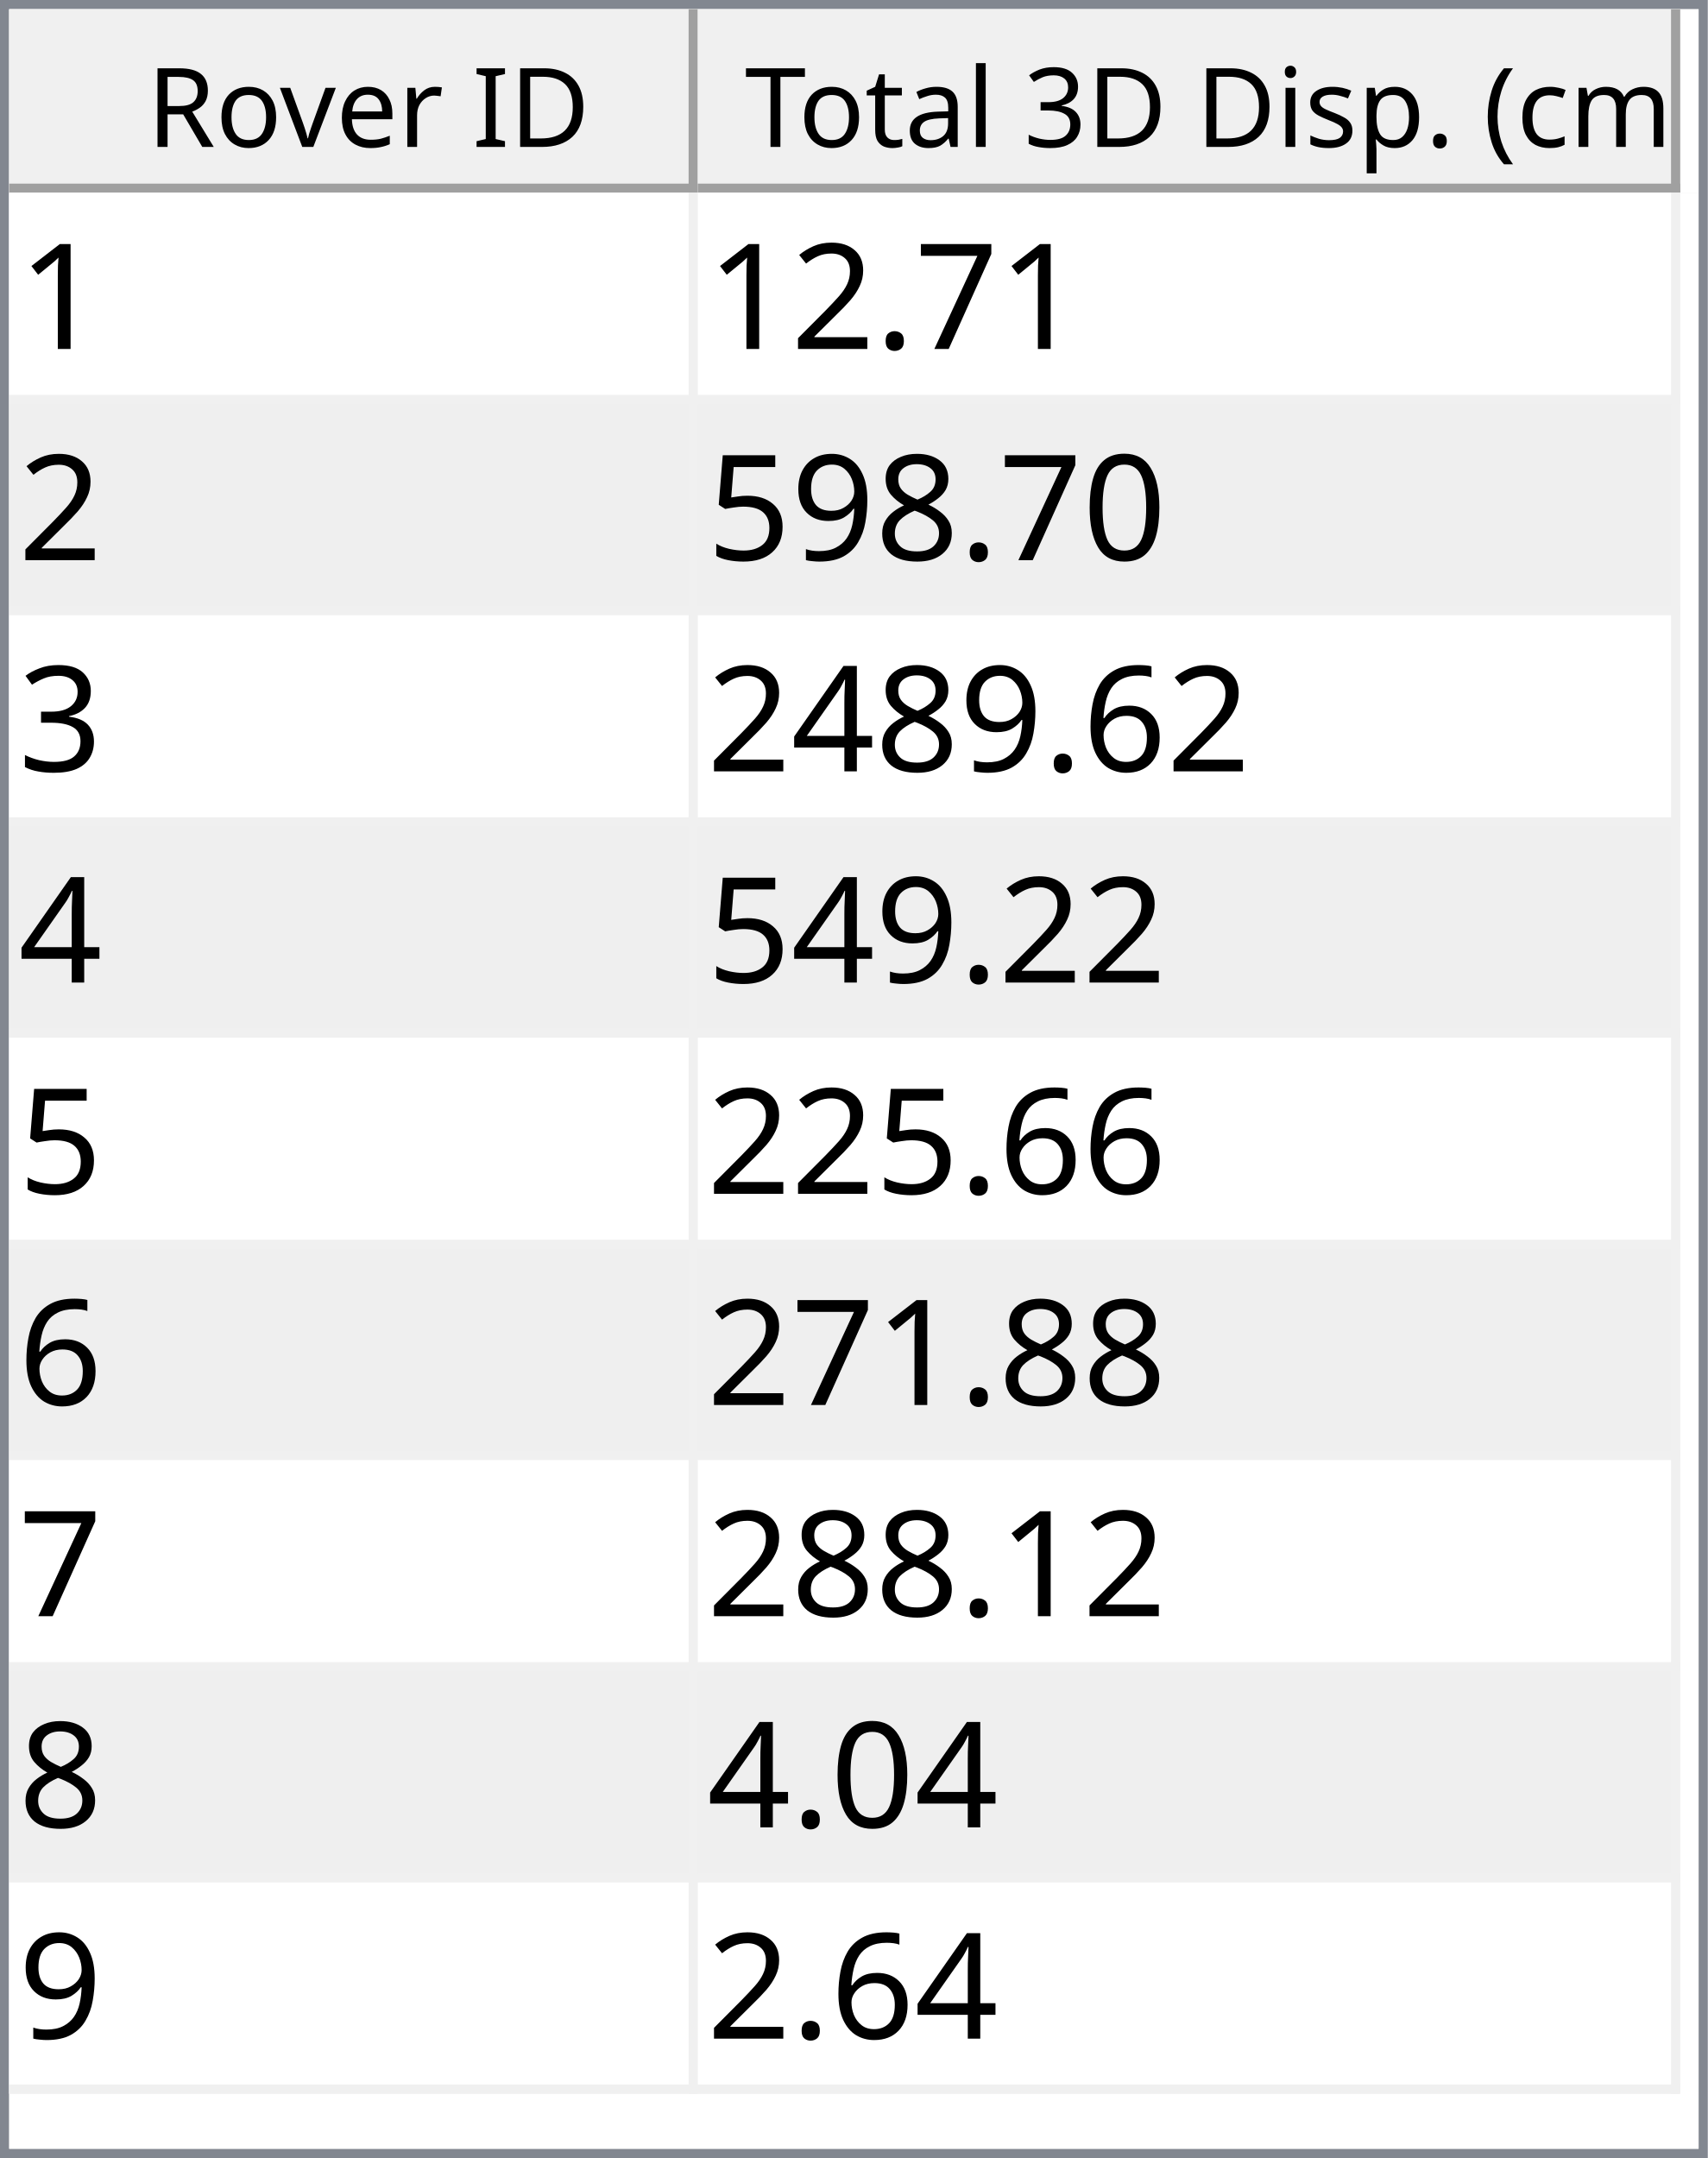
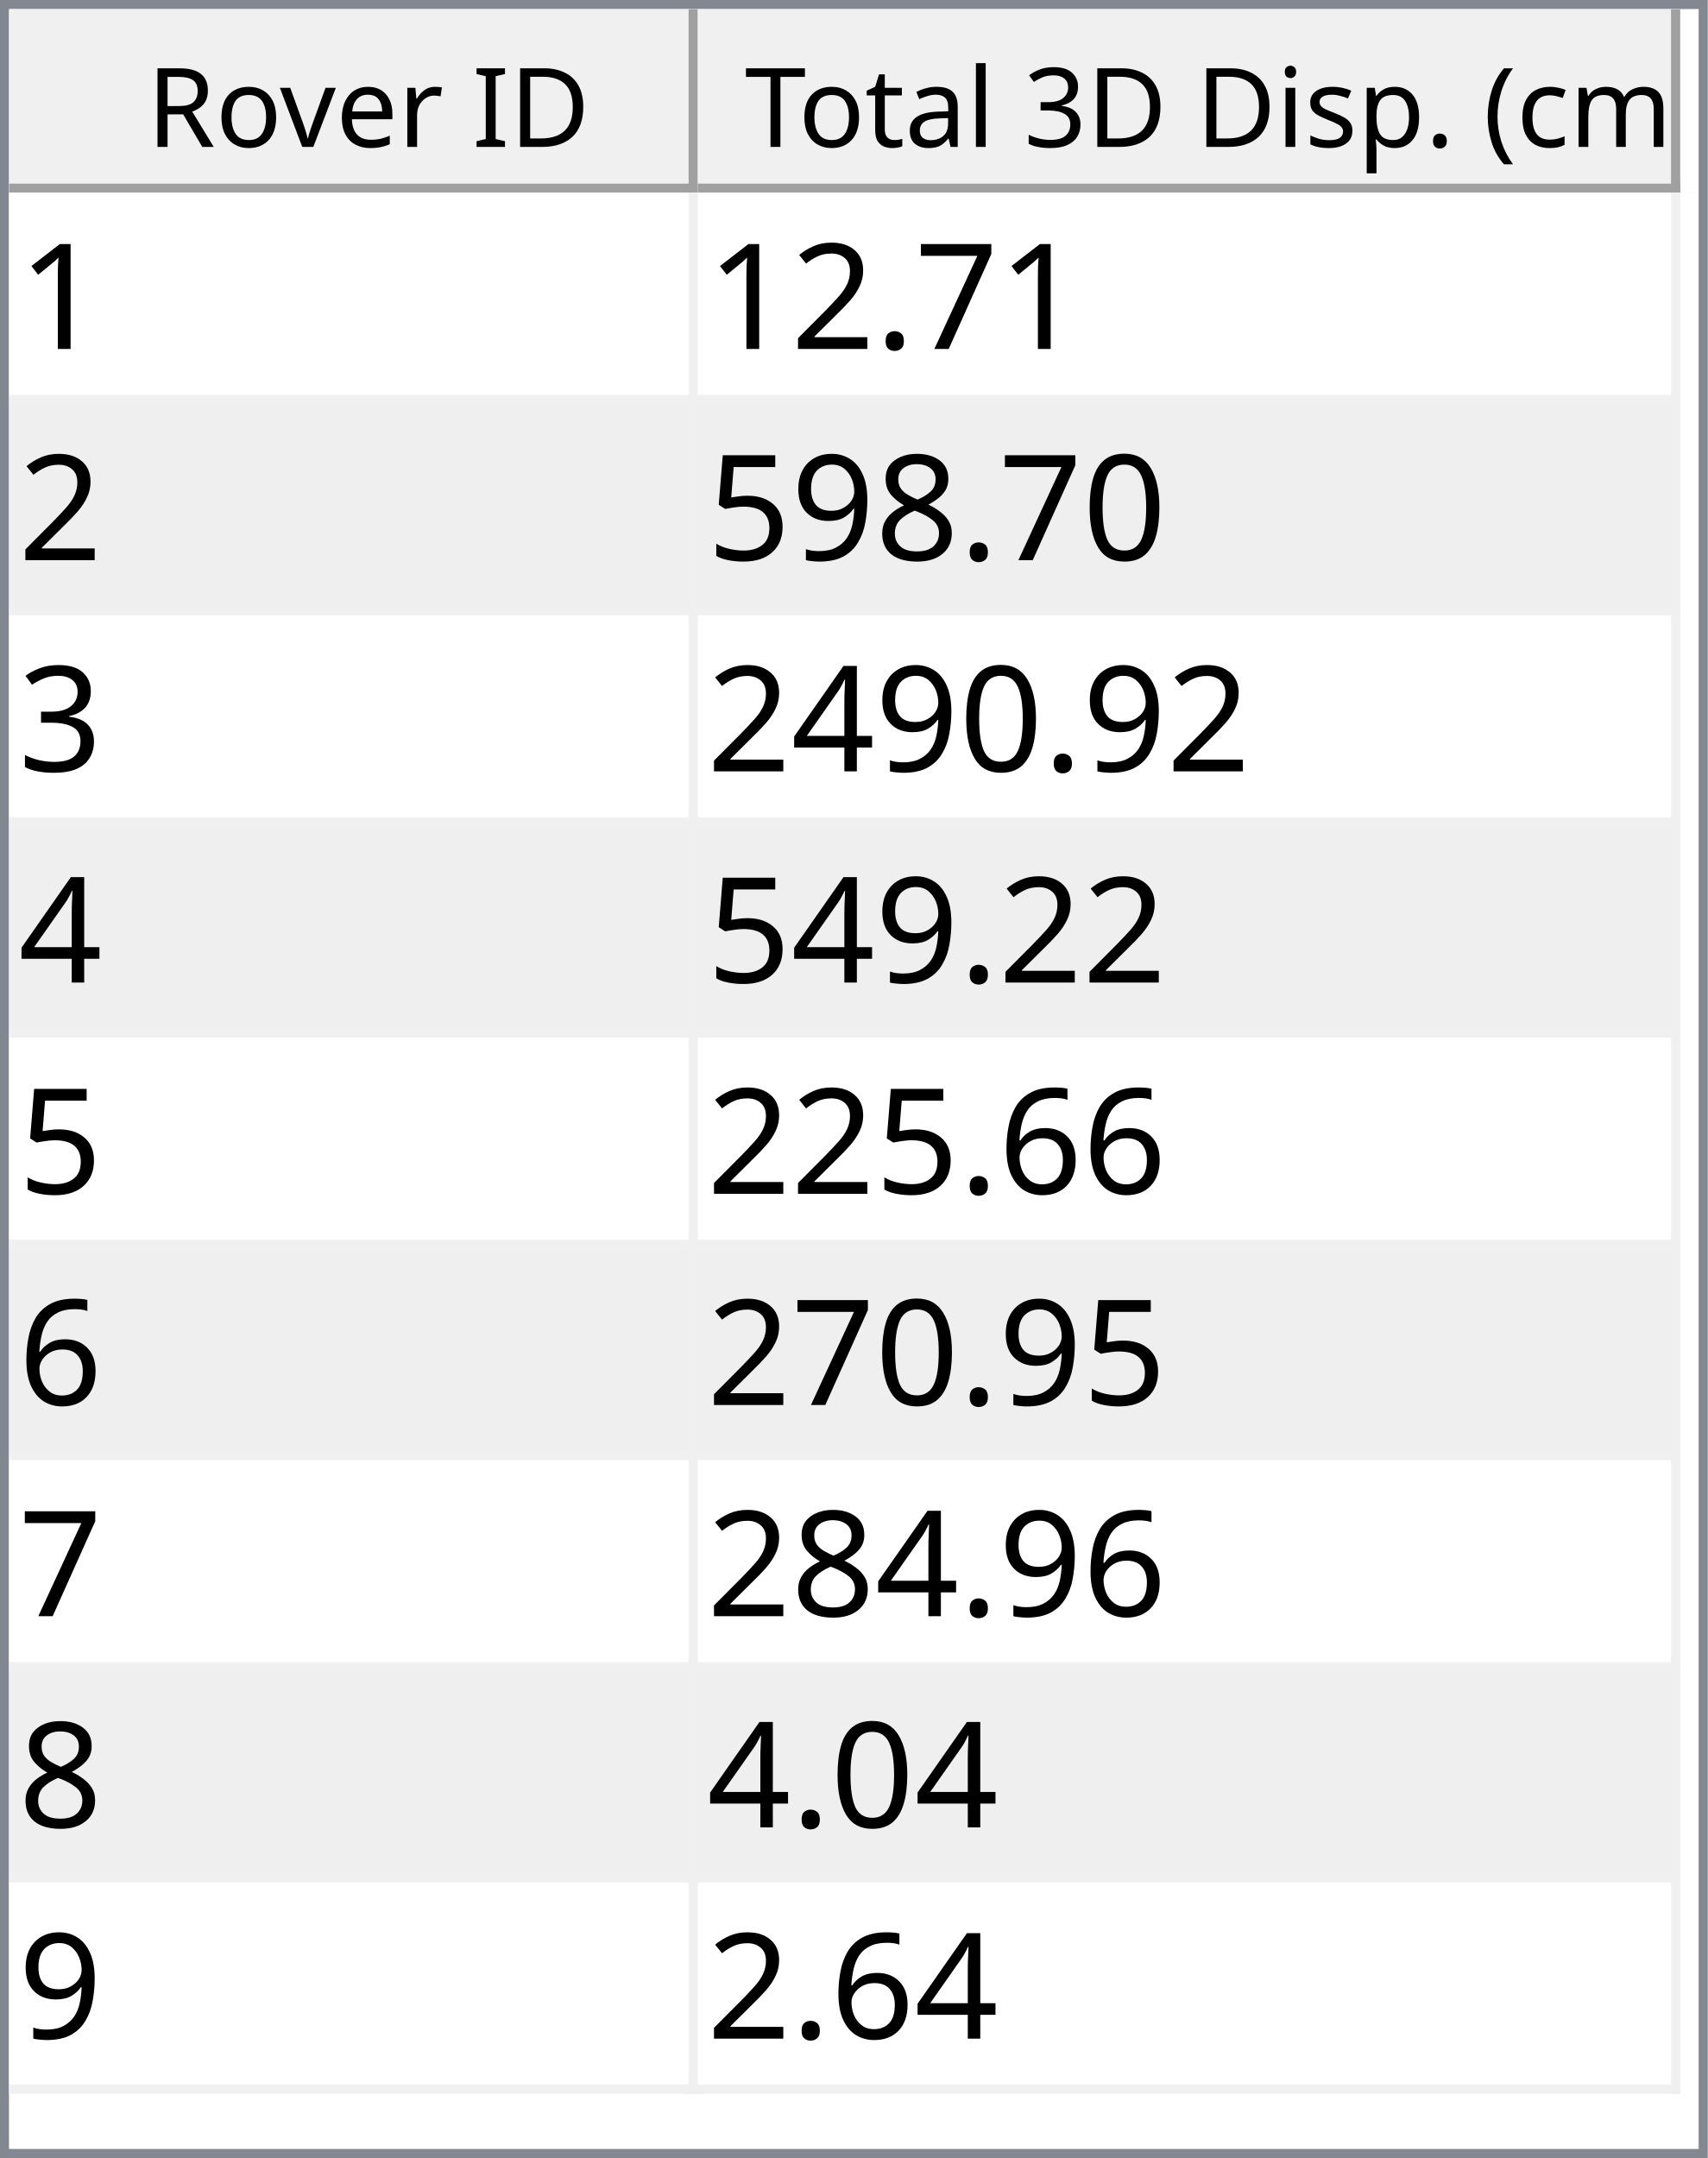
<svg xmlns="http://www.w3.org/2000/svg" style="fill-opacity:1; color-rendering:auto; color-interpolation:auto; text-rendering:auto; stroke:black; stroke-linecap:square; stroke-miterlimit:10; shape-rendering:auto; stroke-opacity:1; fill:black; stroke-dasharray:none; font-weight:normal; stroke-width:1; font-family:'Dialog'; font-style:normal; stroke-linejoin:miter; font-size:12px; stroke-dashoffset:0; image-rendering:auto;" width="186" height="235">
  <defs id="genericDefs" />
  <g>
    <defs id="defs1">
      <clipPath clipPathUnits="userSpaceOnUse" id="clipPath1">
        <path d="M0 0 L186 0 L186 235 L0 235 L0 0 Z" />
      </clipPath>
      <clipPath clipPathUnits="userSpaceOnUse" id="clipPath2">
        <path d="M0 0 L0 235 L186 235 L186 0 Z" />
      </clipPath>
      <clipPath clipPathUnits="userSpaceOnUse" id="clipPath3">
        <path d="M0 0 L0 20 L184 20 L184 0 Z" />
      </clipPath>
      <clipPath clipPathUnits="userSpaceOnUse" id="clipPath4">
        <path d="M0 0 L0 20 L75 20 L75 0 Z" />
      </clipPath>
      <clipPath clipPathUnits="userSpaceOnUse" id="clipPath5">
        <path d="M1 1 L1 19 L74 19 L74 1 Z" />
      </clipPath>
      <clipPath clipPathUnits="userSpaceOnUse" id="clipPath6">
        <path d="M0 0 L0 18 L73 18 L73 0 Z" />
      </clipPath>
      <clipPath clipPathUnits="userSpaceOnUse" id="clipPath7">
        <path d="M-0.5 -0.5 L-0.5 19.5 L74.5 19.5 L74.5 -0.5 Z" />
      </clipPath>
      <clipPath clipPathUnits="userSpaceOnUse" id="clipPath8">
        <path d="M0 0 L0 20 L107 20 L107 0 Z" />
      </clipPath>
      <clipPath clipPathUnits="userSpaceOnUse" id="clipPath9">
        <path d="M1 1 L1 19 L106 19 L106 1 Z" />
      </clipPath>
      <clipPath clipPathUnits="userSpaceOnUse" id="clipPath10">
        <path d="M0 0 L0 18 L105 18 L105 0 Z" />
      </clipPath>
      <clipPath clipPathUnits="userSpaceOnUse" id="clipPath11">
        <path d="M-0.5 -0.5 L-0.5 19.5 L106.5 19.5 L106.5 -0.5 Z" />
      </clipPath>
      <clipPath clipPathUnits="userSpaceOnUse" id="clipPath12">
        <path d="M0 0 L0 213 L184 213 L184 0 Z" />
      </clipPath>
      <clipPath clipPathUnits="userSpaceOnUse" id="clipPath13">
        <path d="M0 0 L0 207 L182 207 L182 0 Z" />
      </clipPath>
      <clipPath clipPathUnits="userSpaceOnUse" id="clipPath14">
        <path d="M-0.5 -0.5 L-0.5 206.5 L181.5 206.5 L181.5 -0.5 Z" />
      </clipPath>
      <clipPath clipPathUnits="userSpaceOnUse" id="clipPath15">
        <path d="M0 0 L0 22 L74 22 L74 0 Z" />
      </clipPath>
      <clipPath clipPathUnits="userSpaceOnUse" id="clipPath16">
        <path d="M0 0 L0 22 L106 22 L106 0 Z" />
      </clipPath>
      <font horiz-adv-x="64.551" id="font1">
        <font-face ascent="107.91" descent="25.098" units-per-em="100" style="font-style:normal; font-family:Segoe UI; font-weight:normal;" />
        <missing-glyph horiz-adv-x="64.551" d="M8.109 0 L8.109 68.266 L56.453 68.266 L56.453 0 L8.109 0 ZM15.328 7.234 L49.219 7.234 L49.219 61.031 L15.328 61.031 L15.328 7.234 Z" />
        <glyph unicode="D" horiz-adv-x="70.117" d="M9.188 0 L9.188 70.016 L28.516 70.016 Q65.531 70.016 65.531 35.891 Q65.531 19.672 55.25 9.836 Q44.969 0 27.734 0 L9.188 0 ZM17.391 62.594 L17.391 7.422 L27.828 7.422 Q41.609 7.422 49.273 14.797 Q56.938 22.172 56.938 35.688 Q56.938 62.594 28.328 62.594 L17.391 62.594 Z" />
        <glyph unicode="I" horiz-adv-x="26.611" d="M17.391 0 L9.188 0 L9.188 70.016 L17.391 70.016 L17.391 0 Z" />
        <glyph unicode=" " horiz-adv-x="27.393" d="" />
        <glyph unicode="r" horiz-adv-x="34.766" d="M34.188 41.891 Q32.078 43.5 28.125 43.5 Q23 43.5 19.555 38.672 Q16.109 33.844 16.109 25.484 L16.109 0 L8.109 0 L8.109 50 L16.109 50 L16.109 39.703 L16.312 39.703 Q18.016 44.969 21.531 47.922 Q25.047 50.875 29.391 50.875 Q32.516 50.875 34.188 50.203 L34.188 41.891 Z" />
        <glyph unicode="e" horiz-adv-x="52.295" d="M48.297 23 L12.984 23 Q13.188 14.656 17.484 10.109 Q21.781 5.562 29.297 5.562 Q37.75 5.562 44.828 11.141 L44.828 3.609 Q38.234 -1.172 27.391 -1.172 Q16.797 -1.172 10.742 5.641 Q4.688 12.453 4.688 24.812 Q4.688 36.469 11.305 43.82 Q17.922 51.172 27.734 51.172 Q37.547 51.172 42.922 44.828 Q48.297 38.484 48.297 27.203 L48.297 23 ZM40.094 29.781 Q40.047 36.719 36.75 40.578 Q33.453 44.438 27.594 44.438 Q21.922 44.438 17.969 40.383 Q14.016 36.328 13.094 29.781 L40.094 29.781 Z" />
        <glyph unicode="v" horiz-adv-x="47.9" d="M47.406 50 L27.484 0 L19.625 0 L0.688 50 L9.469 50 L22.172 13.672 Q23.578 9.672 23.922 6.688 L24.125 6.688 Q24.609 10.453 25.688 13.484 L38.969 50 L47.406 50 Z" />
        <glyph unicode="o" horiz-adv-x="58.594" d="M29 -1.172 Q17.922 -1.172 11.305 5.836 Q4.688 12.844 4.688 24.422 Q4.688 37.016 11.57 44.094 Q18.453 51.172 30.172 51.172 Q41.359 51.172 47.633 44.289 Q53.906 37.406 53.906 25.203 Q53.906 13.234 47.141 6.031 Q40.375 -1.172 29 -1.172 ZM29.594 44.438 Q21.875 44.438 17.383 39.188 Q12.891 33.938 12.891 24.703 Q12.891 15.828 17.43 10.695 Q21.969 5.562 29.594 5.562 Q37.359 5.562 41.531 10.594 Q45.703 15.625 45.703 24.906 Q45.703 34.281 41.531 39.359 Q37.359 44.438 29.594 44.438 Z" />
        <glyph unicode="R" horiz-adv-x="59.814" d="M59.375 0 L49.609 0 L37.891 19.625 Q36.281 22.359 34.766 24.289 Q33.25 26.219 31.664 27.438 Q30.078 28.656 28.25 29.219 Q26.422 29.781 24.125 29.781 L17.391 29.781 L17.391 0 L9.188 0 L9.188 70.016 L30.078 70.016 Q34.672 70.016 38.555 68.867 Q42.438 67.719 45.289 65.375 Q48.141 63.031 49.758 59.547 Q51.375 56.062 51.375 51.375 Q51.375 47.703 50.273 44.656 Q49.172 41.609 47.148 39.211 Q45.125 36.812 42.266 35.133 Q39.406 33.453 35.844 32.516 L35.844 32.328 Q37.594 31.547 38.891 30.547 Q40.188 29.547 41.359 28.18 Q42.531 26.812 43.68 25.078 Q44.828 23.344 46.234 21.047 L59.375 0 ZM17.391 62.594 L17.391 37.203 L28.516 37.203 Q31.594 37.203 34.203 38.133 Q36.812 39.062 38.719 40.797 Q40.625 42.531 41.703 45.047 Q42.781 47.562 42.781 50.688 Q42.781 56.297 39.141 59.445 Q35.5 62.594 28.609 62.594 L17.391 62.594 Z" />
        <glyph unicode=")" horiz-adv-x="30.176" d="M8.297 -15.922 L1.172 -15.922 Q16.406 2.344 16.406 26.812 Q16.406 51.469 1.078 70.016 L8.297 70.016 Q23.531 52.156 23.531 26.703 Q23.531 1.375 8.297 -15.922 Z" />
        <glyph unicode="m" horiz-adv-x="86.133" d="M79.109 0 L71.094 0 L71.094 28.719 Q71.094 37.016 68.531 40.727 Q65.969 44.438 59.906 44.438 Q54.781 44.438 51.195 39.75 Q47.609 35.062 47.609 28.516 L47.609 0 L39.594 0 L39.594 29.688 Q39.594 44.438 28.219 44.438 Q22.953 44.438 19.531 40.016 Q16.109 35.594 16.109 28.516 L16.109 0 L8.109 0 L8.109 50 L16.109 50 L16.109 42.094 L16.312 42.094 Q21.625 51.172 31.844 51.172 Q36.969 51.172 40.773 48.312 Q44.578 45.453 46 40.828 Q51.562 51.172 62.594 51.172 Q79.109 51.172 79.109 30.812 L79.109 0 Z" />
        <glyph unicode="c" horiz-adv-x="46.191" d="M42.188 2.297 Q36.422 -1.172 28.516 -1.172 Q17.828 -1.172 11.258 5.789 Q4.688 12.75 4.688 23.828 Q4.688 36.188 11.766 43.68 Q18.844 51.172 30.672 51.172 Q37.25 51.172 42.281 48.734 L42.281 40.531 Q36.719 44.438 30.375 44.438 Q22.703 44.438 17.797 38.945 Q12.891 33.453 12.891 24.516 Q12.891 15.719 17.508 10.641 Q22.125 5.562 29.891 5.562 Q36.422 5.562 42.188 9.906 L42.188 2.297 Z" />
        <glyph unicode="(" horiz-adv-x="30.176" d="M29.109 -15.922 L21.969 -15.922 Q6.844 1.375 6.844 26.703 Q6.844 52.156 21.969 70.016 L29.203 70.016 Q13.875 51.469 13.875 26.812 Q13.875 2.344 29.109 -15.922 Z" />
        <glyph unicode="." horiz-adv-x="21.68" d="M10.891 -1.078 Q8.641 -1.078 7.055 0.539 Q5.469 2.156 5.469 4.391 Q5.469 6.641 7.055 8.273 Q8.641 9.906 10.891 9.906 Q13.188 9.906 14.797 8.273 Q16.406 6.641 16.406 4.391 Q16.406 2.156 14.797 0.539 Q13.188 -1.078 10.891 -1.078 Z" />
        <glyph unicode="p" horiz-adv-x="58.789" d="M16.312 7.234 L16.109 7.234 L16.109 -23 L8.109 -23 L8.109 50 L16.109 50 L16.109 41.219 L16.312 41.219 Q22.219 51.172 33.594 51.172 Q43.266 51.172 48.688 44.461 Q54.109 37.75 54.109 26.469 Q54.109 13.922 48 6.375 Q41.891 -1.172 31.297 -1.172 Q21.578 -1.172 16.312 7.234 ZM16.109 27.391 L16.109 20.406 Q16.109 14.203 20.141 9.883 Q24.172 5.562 30.375 5.562 Q37.641 5.562 41.773 11.133 Q45.906 16.703 45.906 26.609 Q45.906 34.969 42.047 39.703 Q38.188 44.438 31.594 44.438 Q24.609 44.438 20.359 39.578 Q16.109 34.719 16.109 27.391 Z" />
        <glyph unicode="s" horiz-adv-x="42.432" d="M5.078 1.812 L5.078 10.406 Q11.625 5.562 19.484 5.562 Q30.031 5.562 30.031 12.594 Q30.031 14.594 29.125 15.992 Q28.219 17.391 26.68 18.461 Q25.141 19.531 23.07 20.383 Q21 21.234 18.609 22.172 Q15.281 23.484 12.766 24.828 Q10.25 26.172 8.57 27.859 Q6.891 29.547 6.031 31.695 Q5.172 33.844 5.172 36.719 Q5.172 40.234 6.789 42.945 Q8.406 45.656 11.086 47.484 Q13.766 49.312 17.211 50.242 Q20.656 51.172 24.312 51.172 Q30.812 51.172 35.938 48.922 L35.938 40.828 Q30.422 44.438 23.25 44.438 Q21 44.438 19.195 43.922 Q17.391 43.406 16.094 42.477 Q14.797 41.547 14.086 40.258 Q13.375 38.969 13.375 37.406 Q13.375 35.453 14.086 34.133 Q14.797 32.812 16.164 31.789 Q17.531 30.766 19.484 29.938 Q21.438 29.109 23.922 28.125 Q27.25 26.859 29.883 25.516 Q32.516 24.172 34.375 22.484 Q36.234 20.797 37.234 18.602 Q38.234 16.406 38.234 13.375 Q38.234 9.672 36.602 6.938 Q34.969 4.203 32.234 2.398 Q29.5 0.594 25.93 -0.289 Q22.359 -1.172 18.453 -1.172 Q10.75 -1.172 5.078 1.812 Z" />
        <glyph unicode="i" horiz-adv-x="24.219" d="M12.203 62.703 Q10.062 62.703 8.547 64.164 Q7.031 65.625 7.031 67.875 Q7.031 70.125 8.547 71.609 Q10.062 73.094 12.203 73.094 Q14.406 73.094 15.945 71.609 Q17.484 70.125 17.484 67.875 Q17.484 65.719 15.945 64.211 Q14.406 62.703 12.203 62.703 ZM16.109 0 L8.109 0 L8.109 50 L16.109 50 L16.109 0 Z" />
        <glyph unicode="3" horiz-adv-x="53.906" d="M46.531 19.828 Q46.531 15.094 44.75 11.211 Q42.969 7.328 39.719 4.57 Q36.469 1.812 31.93 0.297 Q27.391 -1.219 21.922 -1.219 Q11.922 -1.219 6 2.594 L6 11.188 Q13.094 5.609 22.219 5.609 Q25.875 5.609 28.828 6.539 Q31.781 7.469 33.906 9.227 Q36.031 10.984 37.18 13.477 Q38.328 15.969 38.328 19.094 Q38.328 32.812 18.797 32.812 L12.984 32.812 L12.984 39.594 L18.5 39.594 Q35.797 39.594 35.797 52.484 Q35.797 64.406 22.609 64.406 Q15.188 64.406 8.688 59.422 L8.688 67.188 Q15.375 71.188 24.609 71.188 Q29 71.188 32.57 69.969 Q36.141 68.75 38.68 66.555 Q41.219 64.359 42.609 61.281 Q44 58.203 44 54.5 Q44 40.672 30.031 36.719 L30.031 36.531 Q33.594 36.141 36.625 34.797 Q39.656 33.453 41.852 31.305 Q44.047 29.156 45.289 26.25 Q46.531 23.344 46.531 19.828 Z" />
        <glyph unicode="l" horiz-adv-x="24.219" d="M16.109 0 L8.109 0 L8.109 74.031 L16.109 74.031 L16.109 0 Z" />
        <glyph unicode="a" horiz-adv-x="50.879" d="M43.891 0 L35.891 0 L35.891 7.812 L35.688 7.812 Q30.469 -1.172 20.312 -1.172 Q12.844 -1.172 8.617 2.781 Q4.391 6.734 4.391 13.281 Q4.391 27.297 20.906 29.594 L35.891 31.688 Q35.891 44.438 25.594 44.438 Q16.547 44.438 9.281 38.281 L9.281 46.484 Q16.656 51.172 26.266 51.172 Q43.891 51.172 43.891 32.516 L43.891 0 ZM35.891 25.297 L23.828 23.641 Q18.266 22.859 15.43 20.875 Q12.594 18.891 12.594 13.875 Q12.594 10.203 15.211 7.883 Q17.828 5.562 22.172 5.562 Q28.125 5.562 32.008 9.742 Q35.891 13.922 35.891 20.312 L35.891 25.297 Z" />
        <glyph unicode="t" horiz-adv-x="33.887" d="M31.297 0.484 Q28.469 -1.078 23.828 -1.078 Q10.688 -1.078 10.688 13.578 L10.688 43.172 L2.094 43.172 L2.094 50 L10.688 50 L10.688 62.203 L18.703 64.797 L18.703 50 L31.297 50 L31.297 43.172 L18.703 43.172 L18.703 14.984 Q18.703 9.969 20.414 7.82 Q22.125 5.672 26.078 5.672 Q29.109 5.672 31.297 7.328 L31.297 0.484 Z" />
        <glyph unicode="T" horiz-adv-x="52.393" d="M50.594 62.594 L30.375 62.594 L30.375 0 L22.172 0 L22.172 62.594 L2 62.594 L2 70.016 L50.594 70.016 L50.594 62.594 Z" />
      </font>
      <font horiz-adv-x="75.0" id="font2">
        <font-face ascent="100.537" descent="21.973" units-per-em="100" style="font-style:normal; font-family:sans-serif; font-weight:normal;" />
        <missing-glyph horiz-adv-x="75.0" d="M12.5 0 L12.5 62.5 L62.5 62.5 L62.5 0 L12.5 0 ZM14.062 1.562 L60.938 1.562 L60.938 60.938 L14.062 60.938 L14.062 1.562 Z" />
        <glyph unicode="1" horiz-adv-x="55.615" d="M37.25 0 L28.469 0 L28.469 56 Q25.297 52.984 20.141 49.953 Q14.984 46.922 10.891 45.406 L10.891 53.906 Q18.266 57.375 23.781 62.305 Q29.297 67.234 31.594 71.875 L37.25 71.875 L37.25 0 Z" />
        <glyph unicode="7" horiz-adv-x="55.615" d="M4.734 62.203 L4.734 70.656 L51.078 70.656 L51.078 63.812 Q44.234 56.547 37.523 44.484 Q30.812 32.422 27.156 19.672 Q24.516 10.688 23.781 0 L14.75 0 Q14.891 8.453 18.062 20.414 Q21.234 32.375 27.172 43.484 Q33.109 54.594 39.797 62.203 L4.734 62.203 Z" />
        <glyph unicode="." horiz-adv-x="27.783" d="M9.078 0 L9.078 10.016 L19.094 10.016 L19.094 0 L9.078 0 Z" />
        <glyph unicode="2" horiz-adv-x="55.615" d="M50.344 8.453 L50.344 0 L3.031 0 Q2.938 3.172 4.047 6.109 Q5.859 10.938 9.836 15.625 Q13.812 20.312 21.344 26.469 Q33.016 36.031 37.117 41.625 Q41.219 47.219 41.219 52.203 Q41.219 57.422 37.477 61.008 Q33.734 64.594 27.734 64.594 Q21.391 64.594 17.578 60.789 Q13.766 56.984 13.719 50.25 L4.688 51.172 Q5.609 61.281 11.664 66.578 Q17.719 71.875 27.938 71.875 Q38.234 71.875 44.242 66.164 Q50.25 60.453 50.25 52 Q50.25 47.703 48.492 43.555 Q46.734 39.406 42.656 34.812 Q38.578 30.219 29.109 22.219 Q21.188 15.578 18.945 13.211 Q16.703 10.844 15.234 8.453 L50.344 8.453 Z" />
        <glyph unicode="0" horiz-adv-x="55.615" d="M4.156 35.297 Q4.156 48 6.766 55.742 Q9.375 63.484 14.523 67.68 Q19.672 71.875 27.484 71.875 Q33.25 71.875 37.594 69.555 Q41.938 67.234 44.773 62.867 Q47.609 58.5 49.219 52.227 Q50.828 45.953 50.828 35.297 Q50.828 22.703 48.242 14.969 Q45.656 7.234 40.508 3.008 Q35.359 -1.219 27.484 -1.219 Q17.141 -1.219 11.234 6.203 Q4.156 15.141 4.156 35.297 ZM13.188 35.297 Q13.188 17.672 17.312 11.836 Q21.438 6 27.484 6 Q33.547 6 37.672 11.859 Q41.797 17.719 41.797 35.297 Q41.797 52.984 37.672 58.789 Q33.547 64.594 27.391 64.594 Q21.344 64.594 17.719 59.469 Q13.188 52.938 13.188 35.297 Z" />
        <glyph unicode="8" horiz-adv-x="55.615" d="M17.672 38.812 Q12.203 40.828 9.57 44.539 Q6.938 48.25 6.938 53.422 Q6.938 61.234 12.555 66.555 Q18.172 71.875 27.484 71.875 Q36.859 71.875 42.578 66.43 Q48.297 60.984 48.297 53.172 Q48.297 48.188 45.68 44.508 Q43.062 40.828 37.75 38.812 Q44.344 36.672 47.781 31.883 Q51.219 27.094 51.219 20.453 Q51.219 11.281 44.727 5.031 Q38.234 -1.219 27.641 -1.219 Q17.047 -1.219 10.547 5.055 Q4.047 11.328 4.047 20.703 Q4.047 27.688 7.594 32.398 Q11.141 37.109 17.672 38.812 ZM15.922 53.719 Q15.922 48.641 19.195 45.414 Q22.469 42.188 27.688 42.188 Q32.766 42.188 36.016 45.383 Q39.266 48.578 39.266 53.219 Q39.266 58.062 35.914 61.359 Q32.562 64.656 27.594 64.656 Q22.562 64.656 19.242 61.43 Q15.922 58.203 15.922 53.719 ZM13.094 20.656 Q13.094 16.891 14.875 13.375 Q16.656 9.859 20.172 7.93 Q23.688 6 27.734 6 Q34.031 6 38.133 10.055 Q42.234 14.109 42.234 20.359 Q42.234 26.703 38.016 30.859 Q33.797 35.016 27.438 35.016 Q21.234 35.016 17.164 30.914 Q13.094 26.812 13.094 20.656 Z" />
        <glyph unicode="9" horiz-adv-x="55.615" d="M5.469 16.547 L13.922 17.328 Q14.984 11.375 18.016 8.688 Q21.047 6 25.781 6 Q29.828 6 32.883 7.859 Q35.938 9.719 37.891 12.82 Q39.844 15.922 41.164 21.195 Q42.484 26.469 42.484 31.938 Q42.484 32.516 42.438 33.688 Q39.797 29.5 35.234 26.883 Q30.672 24.266 25.344 24.266 Q16.453 24.266 10.305 30.711 Q4.156 37.156 4.156 47.703 Q4.156 58.594 10.578 65.234 Q17 71.875 26.656 71.875 Q33.641 71.875 39.43 68.117 Q45.219 64.359 48.219 57.398 Q51.219 50.438 51.219 37.25 Q51.219 23.531 48.242 15.406 Q45.266 7.281 39.383 3.031 Q33.5 -1.219 25.594 -1.219 Q17.188 -1.219 11.867 3.445 Q6.547 8.109 5.469 16.547 ZM41.453 48.141 Q41.453 55.719 37.43 60.156 Q33.406 64.594 27.734 64.594 Q21.875 64.594 17.531 59.812 Q13.188 55.031 13.188 47.406 Q13.188 40.578 17.312 36.305 Q21.438 32.031 27.484 32.031 Q33.594 32.031 37.523 36.305 Q41.453 40.578 41.453 48.141 Z" />
        <glyph unicode="5" horiz-adv-x="55.615" d="M4.156 18.75 L13.375 19.531 Q14.406 12.797 18.141 9.398 Q21.875 6 27.156 6 Q33.5 6 37.891 10.789 Q42.281 15.578 42.281 23.484 Q42.281 31 38.062 35.352 Q33.844 39.703 27 39.703 Q22.75 39.703 19.336 37.773 Q15.922 35.844 13.969 32.766 L5.719 33.844 L12.641 70.609 L48.25 70.609 L48.25 62.203 L19.672 62.203 L15.828 42.969 Q22.266 47.469 29.344 47.469 Q38.719 47.469 45.164 40.969 Q51.609 34.469 51.609 24.266 Q51.609 14.547 45.953 7.469 Q39.062 -1.219 27.156 -1.219 Q17.391 -1.219 11.211 4.25 Q5.031 9.719 4.156 18.75 Z" />
        <glyph unicode="3" horiz-adv-x="55.615" d="M4.203 18.891 L12.984 20.062 Q14.5 12.594 18.141 9.297 Q21.781 6 27 6 Q33.203 6 37.477 10.297 Q41.75 14.594 41.75 20.953 Q41.75 27 37.797 30.93 Q33.844 34.859 27.734 34.859 Q25.25 34.859 21.531 33.891 L22.516 41.609 Q23.391 41.5 23.922 41.5 Q29.547 41.5 34.039 44.43 Q38.531 47.359 38.531 53.469 Q38.531 58.297 35.258 61.477 Q31.984 64.656 26.812 64.656 Q21.688 64.656 18.266 61.43 Q14.844 58.203 13.875 51.766 L5.078 53.328 Q6.688 62.156 12.398 67.016 Q18.109 71.875 26.609 71.875 Q32.469 71.875 37.398 69.359 Q42.328 66.844 44.945 62.5 Q47.562 58.156 47.562 53.266 Q47.562 48.641 45.07 44.828 Q42.578 41.016 37.703 38.766 Q44.047 37.312 47.562 32.695 Q51.078 28.078 51.078 21.141 Q51.078 11.766 44.242 5.25 Q37.406 -1.266 26.953 -1.266 Q17.531 -1.266 11.305 4.352 Q5.078 9.969 4.203 18.891 Z" />
+         <glyph unicode="4" horiz-adv-x="55.615" d="M32.328 0 L32.328 17.141 L1.266 17.141 L1.266 25.203 L33.938 71.578 L41.109 71.578 L41.109 25.203 L50.781 25.203 L50.781 17.141 L41.109 17.141 L41.109 0 L32.328 0 ZM32.328 25.203 L32.328 57.469 L9.906 25.203 L32.328 25.203 Z" />
        <glyph unicode="6" horiz-adv-x="55.615" d="M49.75 54.047 L41.016 53.375 Q39.844 58.547 37.703 60.891 Q34.125 64.656 28.906 64.656 Q24.703 64.656 21.531 62.312 Q17.391 59.281 14.992 53.469 Q12.594 47.656 12.5 36.922 Q15.672 41.75 20.266 44.094 Q24.859 46.438 29.891 46.438 Q38.672 46.438 44.852 39.969 Q51.031 33.5 51.031 23.25 Q51.031 16.5 48.125 10.719 Q45.219 4.938 40.141 1.859 Q35.062 -1.219 28.609 -1.219 Q17.625 -1.219 10.695 6.859 Q3.766 14.938 3.766 33.5 Q3.766 54.25 11.422 63.672 Q18.109 71.875 29.438 71.875 Q37.891 71.875 43.289 67.141 Q48.688 62.406 49.75 54.047 ZM13.875 23.188 Q13.875 18.656 15.797 14.508 Q17.719 10.359 21.188 8.18 Q24.656 6 28.469 6 Q34.031 6 38.039 10.492 Q42.047 14.984 42.047 22.703 Q42.047 30.125 38.086 34.398 Q34.125 38.672 28.125 38.672 Q22.172 38.672 18.023 34.398 Q13.875 30.125 13.875 23.188 Z" />
-         <glyph unicode="4" horiz-adv-x="55.615" d="M32.328 0 L32.328 17.141 L1.266 17.141 L1.266 25.203 L33.938 71.578 L41.109 71.578 L41.109 25.203 L50.781 25.203 L50.781 17.141 L41.109 17.141 L41.109 0 L32.328 0 ZM32.328 25.203 L32.328 57.469 L9.906 25.203 L32.328 25.203 Z" />
      </font>
    </defs>
    <g style="fill:white; stroke:white;">
      <rect x="0" y="0" width="186" style="clip-path:url(#clipPath1); stroke:none;" height="235" />
    </g>
    <g style="fill:white; text-rendering:optimizeSpeed; color-rendering:optimizeSpeed; image-rendering:optimizeSpeed; shape-rendering:crispEdges; stroke:white; color-interpolation:sRGB;">
      <rect x="0" width="186" height="235" y="0" style="stroke:none;" />
      <path style="stroke:none;" d="M0 235 L186 235 L186 0 L0 0 Z" />
    </g>
    <g style="fill:rgb(240,240,240); font-family:'Segoe UI'; stroke:rgb(240,240,240);">
      <rect x="0" y="0" width="186" style="clip-path:url(#clipPath2); stroke:none;" height="235" />
    </g>
    <g style="fill:rgb(130,135,144); font-family:'Segoe UI'; stroke:rgb(130,135,144);">
      <path d="M0 0 L186 0 L186 235 L0 235 L0 0 ZM1 1 L185 1 L185 234 L1 234 L1 1 Z" style="fill-rule:evenodd; clip-path:url(#clipPath2); stroke:none;" />
    </g>
    <g style="fill:white; font-family:'Segoe UI'; stroke:white;" transform="translate(1,1)">
      <rect x="0" y="0" width="184" style="clip-path:url(#clipPath3); stroke:none;" height="20" />
    </g>
    <g style="fill:rgb(240,240,240); font-family:'Segoe UI'; stroke:rgb(240,240,240);" transform="translate(1,1)">
      <rect x="0" y="0" width="75" style="clip-path:url(#clipPath4); stroke:none;" height="20" />
    </g>
    <g style="font-family:'Segoe UI';" transform="translate(2,2)">
      <text x="14" xml:space="preserve" y="14" style="clip-path:url(#clipPath6); stroke:none;">Rover ID</text>
    </g>
    <g style="fill:rgb(160,160,160); font-family:'Segoe UI'; stroke:rgb(160,160,160); stroke-linejoin:bevel;" transform="translate(1.5,1.5)">
      <line x1="74" x2="74" y1="0" style="fill:none; clip-path:url(#clipPath7);" y2="19" />
    </g>
    <g style="fill:rgb(160,160,160); font-family:'Segoe UI'; stroke:rgb(160,160,160); stroke-linejoin:bevel;" transform="matrix(1,0,0,1,1,1) translate(0.5,0.5)">
      <line x1="0" x2="74" y1="19" style="fill:none; clip-path:url(#clipPath7);" y2="19" />
    </g>
    <g style="fill:rgb(240,240,240); font-family:'Segoe UI'; stroke:rgb(240,240,240);" transform="translate(76,1)">
      <rect x="0" y="0" width="107" style="clip-path:url(#clipPath8); stroke:none;" height="20" />
    </g>
    <g style="font-family:'Segoe UI';" transform="translate(77,2)">
      <text x="1" xml:space="preserve" y="14" style="clip-path:url(#clipPath10); stroke:none;"> Total 3D Disp. (cm)</text>
    </g>
    <g style="fill:rgb(160,160,160); font-family:'Segoe UI'; stroke:rgb(160,160,160); stroke-linejoin:bevel;" transform="translate(76.5,1.5)">
      <line x1="106" x2="106" y1="0" style="fill:none; clip-path:url(#clipPath11);" y2="19" />
    </g>
    <g style="fill:rgb(160,160,160); font-family:'Segoe UI'; stroke:rgb(160,160,160); stroke-linejoin:bevel;" transform="matrix(1,0,0,1,76,1) translate(0.5,0.5)">
      <line x1="0" x2="106" y1="19" style="fill:none; clip-path:url(#clipPath11);" y2="19" />
    </g>
    <g style="fill:white; font-family:'Segoe UI'; stroke:white;" transform="translate(1,21)">
      <rect x="0" y="0" width="184" style="clip-path:url(#clipPath12); stroke:none;" height="213" />
    </g>
    <g style="fill:rgb(240,240,240); font-size:16px; font-family:sans-serif; stroke:rgb(240,240,240);" transform="translate(1,21)">
      <rect x="0" y="0" width="182" style="clip-path:url(#clipPath13); stroke:none;" height="207" />
      <line transform="translate(0.5,0.5)" x1="0" x2="181" y1="22" style="clip-path:url(#clipPath14); fill:none; stroke-linejoin:bevel;" y2="22" />
    </g>
    <g transform="matrix(1,0,0,1,1,21) translate(0.5,0.5)" style="fill:rgb(240,240,240); font-size:16px; font-family:sans-serif; stroke:rgb(240,240,240); stroke-linejoin:bevel;">
      <line x1="0" x2="181" y1="45" style="fill:none; clip-path:url(#clipPath14);" y2="45" />
    </g>
    <g transform="matrix(1,0,0,1,1,21) translate(0.5,0.5)" style="fill:rgb(240,240,240); font-size:16px; font-family:sans-serif; stroke:rgb(240,240,240); stroke-linejoin:bevel;">
      <line x1="0" x2="181" y1="68" style="fill:none; clip-path:url(#clipPath14);" y2="68" />
    </g>
    <g transform="matrix(1,0,0,1,1,21) translate(0.5,0.5)" style="fill:rgb(240,240,240); font-size:16px; font-family:sans-serif; stroke:rgb(240,240,240); stroke-linejoin:bevel;">
      <line x1="0" x2="181" y1="91" style="fill:none; clip-path:url(#clipPath14);" y2="91" />
    </g>
    <g transform="matrix(1,0,0,1,1,21) translate(0.5,0.5)" style="fill:rgb(240,240,240); font-size:16px; font-family:sans-serif; stroke:rgb(240,240,240); stroke-linejoin:bevel;">
      <line x1="0" x2="181" y1="114" style="fill:none; clip-path:url(#clipPath14);" y2="114" />
    </g>
    <g transform="matrix(1,0,0,1,1,21) translate(0.5,0.5)" style="fill:rgb(240,240,240); font-size:16px; font-family:sans-serif; stroke:rgb(240,240,240); stroke-linejoin:bevel;">
      <line x1="0" x2="181" y1="137" style="fill:none; clip-path:url(#clipPath14);" y2="137" />
    </g>
    <g transform="matrix(1,0,0,1,1,21) translate(0.5,0.5)" style="fill:rgb(240,240,240); font-size:16px; font-family:sans-serif; stroke:rgb(240,240,240); stroke-linejoin:bevel;">
      <line x1="0" x2="181" y1="160" style="fill:none; clip-path:url(#clipPath14);" y2="160" />
    </g>
    <g transform="matrix(1,0,0,1,1,21) translate(0.5,0.5)" style="fill:rgb(240,240,240); font-size:16px; font-family:sans-serif; stroke:rgb(240,240,240); stroke-linejoin:bevel;">
      <line x1="0" x2="181" y1="183" style="fill:none; clip-path:url(#clipPath14);" y2="183" />
    </g>
    <g transform="matrix(1,0,0,1,1,21) translate(0.5,0.5)" style="fill:rgb(240,240,240); font-size:16px; font-family:sans-serif; stroke:rgb(240,240,240); stroke-linejoin:bevel;">
      <line x1="0" x2="181" y1="206" style="fill:none; clip-path:url(#clipPath14);" y2="206" />
    </g>
    <g transform="matrix(1,0,0,1,1,21) translate(0.5,0.5)" style="fill:rgb(240,240,240); font-size:16px; font-family:sans-serif; stroke:rgb(240,240,240); stroke-linejoin:bevel;">
      <line x1="74" x2="74" y1="0" style="fill:none; clip-path:url(#clipPath14);" y2="206" />
    </g>
    <g transform="matrix(1,0,0,1,1,21) translate(0.5,0.5)" style="fill:rgb(240,240,240); font-size:16px; font-family:sans-serif; stroke:rgb(240,240,240); stroke-linejoin:bevel;">
      <line x1="181" x2="181" y1="0" style="fill:none; clip-path:url(#clipPath14);" y2="206" />
    </g>
    <g style="fill:white; font-size:16px; font-family:sans-serif; stroke:white;" transform="matrix(1,0,0,1,1,21)">
      <rect x="0" y="0" width="74" style="clip-path:url(#clipPath15); stroke:none;" height="22" />
      <text x="1" y="17" style="fill:black; clip-path:url(#clipPath15); stroke:none;" xml:space="preserve">1</text>
    </g>
    <g style="fill:white; font-size:16px; font-family:sans-serif; stroke:white;" transform="matrix(1,0,0,1,1,21) translate(75,0)">
      <rect x="0" y="0" width="106" style="clip-path:url(#clipPath16); stroke:none;" height="22" />
      <text x="1" y="17" style="fill:black; clip-path:url(#clipPath16); stroke:none;" xml:space="preserve">12.71</text>
    </g>
    <g style="fill:rgb(239,239,239); font-size:16px; font-family:sans-serif; stroke:rgb(239,239,239);" transform="matrix(1,0,0,1,1,21) translate(0,23)">
      <rect x="0" y="0" width="74" style="clip-path:url(#clipPath15); stroke:none;" height="22" />
      <text x="1" y="17" style="fill:black; clip-path:url(#clipPath15); stroke:none;" xml:space="preserve">2</text>
    </g>
    <g style="fill:rgb(239,239,239); font-size:16px; font-family:sans-serif; stroke:rgb(239,239,239);" transform="matrix(1,0,0,1,1,21) translate(75,23)">
      <rect x="0" y="0" width="106" style="clip-path:url(#clipPath16); stroke:none;" height="22" />
      <text x="1" y="17" style="fill:black; clip-path:url(#clipPath16); stroke:none;" xml:space="preserve">598.70</text>
    </g>
    <g style="fill:white; font-size:16px; font-family:sans-serif; stroke:white;" transform="matrix(1,0,0,1,1,21) translate(0,46)">
      <rect x="0" y="0" width="74" style="clip-path:url(#clipPath15); stroke:none;" height="22" />
      <text x="1" y="17" style="fill:black; clip-path:url(#clipPath15); stroke:none;" xml:space="preserve">3</text>
    </g>
    <g style="fill:white; font-size:16px; font-family:sans-serif; stroke:white;" transform="matrix(1,0,0,1,1,21) translate(75,46)">
      <rect x="0" y="0" width="106" style="clip-path:url(#clipPath16); stroke:none;" height="22" />
-       <text x="1" y="17" style="fill:black; clip-path:url(#clipPath16); stroke:none;" xml:space="preserve">2489.62</text>
+       <text x="1" y="17" style="fill:black; clip-path:url(#clipPath16); stroke:none;" xml:space="preserve">2490.92</text>
    </g>
    <g style="fill:rgb(239,239,239); font-size:16px; font-family:sans-serif; stroke:rgb(239,239,239);" transform="matrix(1,0,0,1,1,21) translate(0,69)">
      <rect x="0" y="0" width="74" style="clip-path:url(#clipPath15); stroke:none;" height="22" />
      <text x="1" y="17" style="fill:black; clip-path:url(#clipPath15); stroke:none;" xml:space="preserve">4</text>
    </g>
    <g style="fill:rgb(239,239,239); font-size:16px; font-family:sans-serif; stroke:rgb(239,239,239);" transform="matrix(1,0,0,1,1,21) translate(75,69)">
      <rect x="0" y="0" width="106" style="clip-path:url(#clipPath16); stroke:none;" height="22" />
      <text x="1" y="17" style="fill:black; clip-path:url(#clipPath16); stroke:none;" xml:space="preserve">549.22</text>
    </g>
    <g style="fill:white; font-size:16px; font-family:sans-serif; stroke:white;" transform="matrix(1,0,0,1,1,21) translate(0,92)">
      <rect x="0" y="0" width="74" style="clip-path:url(#clipPath15); stroke:none;" height="22" />
      <text x="1" y="17" style="fill:black; clip-path:url(#clipPath15); stroke:none;" xml:space="preserve">5</text>
    </g>
    <g style="fill:white; font-size:16px; font-family:sans-serif; stroke:white;" transform="matrix(1,0,0,1,1,21) translate(75,92)">
      <rect x="0" y="0" width="106" style="clip-path:url(#clipPath16); stroke:none;" height="22" />
      <text x="1" y="17" style="fill:black; clip-path:url(#clipPath16); stroke:none;" xml:space="preserve">225.66</text>
    </g>
    <g style="fill:rgb(239,239,239); font-size:16px; font-family:sans-serif; stroke:rgb(239,239,239);" transform="matrix(1,0,0,1,1,21) translate(0,115)">
      <rect x="0" y="0" width="74" style="clip-path:url(#clipPath15); stroke:none;" height="22" />
      <text x="1" y="17" style="fill:black; clip-path:url(#clipPath15); stroke:none;" xml:space="preserve">6</text>
    </g>
    <g style="fill:rgb(239,239,239); font-size:16px; font-family:sans-serif; stroke:rgb(239,239,239);" transform="matrix(1,0,0,1,1,21) translate(75,115)">
      <rect x="0" y="0" width="106" style="clip-path:url(#clipPath16); stroke:none;" height="22" />
-       <text x="1" y="17" style="fill:black; clip-path:url(#clipPath16); stroke:none;" xml:space="preserve">271.88</text>
+       <text x="1" y="17" style="fill:black; clip-path:url(#clipPath16); stroke:none;" xml:space="preserve">270.95</text>
    </g>
    <g style="fill:white; font-size:16px; font-family:sans-serif; stroke:white;" transform="matrix(1,0,0,1,1,21) translate(0,138)">
      <rect x="0" y="0" width="74" style="clip-path:url(#clipPath15); stroke:none;" height="22" />
      <text x="1" y="17" style="fill:black; clip-path:url(#clipPath15); stroke:none;" xml:space="preserve">7</text>
    </g>
    <g style="fill:white; font-size:16px; font-family:sans-serif; stroke:white;" transform="matrix(1,0,0,1,1,21) translate(75,138)">
      <rect x="0" y="0" width="106" style="clip-path:url(#clipPath16); stroke:none;" height="22" />
-       <text x="1" y="17" style="fill:black; clip-path:url(#clipPath16); stroke:none;" xml:space="preserve">288.12</text>
+       <text x="1" y="17" style="fill:black; clip-path:url(#clipPath16); stroke:none;" xml:space="preserve">284.96</text>
    </g>
    <g style="fill:rgb(239,239,239); font-size:16px; font-family:sans-serif; stroke:rgb(239,239,239);" transform="matrix(1,0,0,1,1,21) translate(0,161)">
      <rect x="0" y="0" width="74" style="clip-path:url(#clipPath15); stroke:none;" height="22" />
      <text x="1" y="17" style="fill:black; clip-path:url(#clipPath15); stroke:none;" xml:space="preserve">8</text>
    </g>
    <g style="fill:rgb(239,239,239); font-size:16px; font-family:sans-serif; stroke:rgb(239,239,239);" transform="matrix(1,0,0,1,1,21) translate(75,161)">
      <rect x="0" y="0" width="106" style="clip-path:url(#clipPath16); stroke:none;" height="22" />
      <text x="1" y="17" style="fill:black; clip-path:url(#clipPath16); stroke:none;" xml:space="preserve">4.04</text>
    </g>
    <g style="fill:white; font-size:16px; font-family:sans-serif; stroke:white;" transform="matrix(1,0,0,1,1,21) translate(0,184)">
      <rect x="0" y="0" width="74" style="clip-path:url(#clipPath15); stroke:none;" height="22" />
      <text x="1" y="17" style="fill:black; clip-path:url(#clipPath15); stroke:none;" xml:space="preserve">9</text>
    </g>
    <g style="fill:white; font-size:16px; font-family:sans-serif; stroke:white;" transform="matrix(1,0,0,1,1,21) translate(75,184)">
      <rect x="0" y="0" width="106" style="clip-path:url(#clipPath16); stroke:none;" height="22" />
      <text x="1" y="17" style="fill:black; clip-path:url(#clipPath16); stroke:none;" xml:space="preserve">2.64</text>
    </g>
  </g>
</svg>
